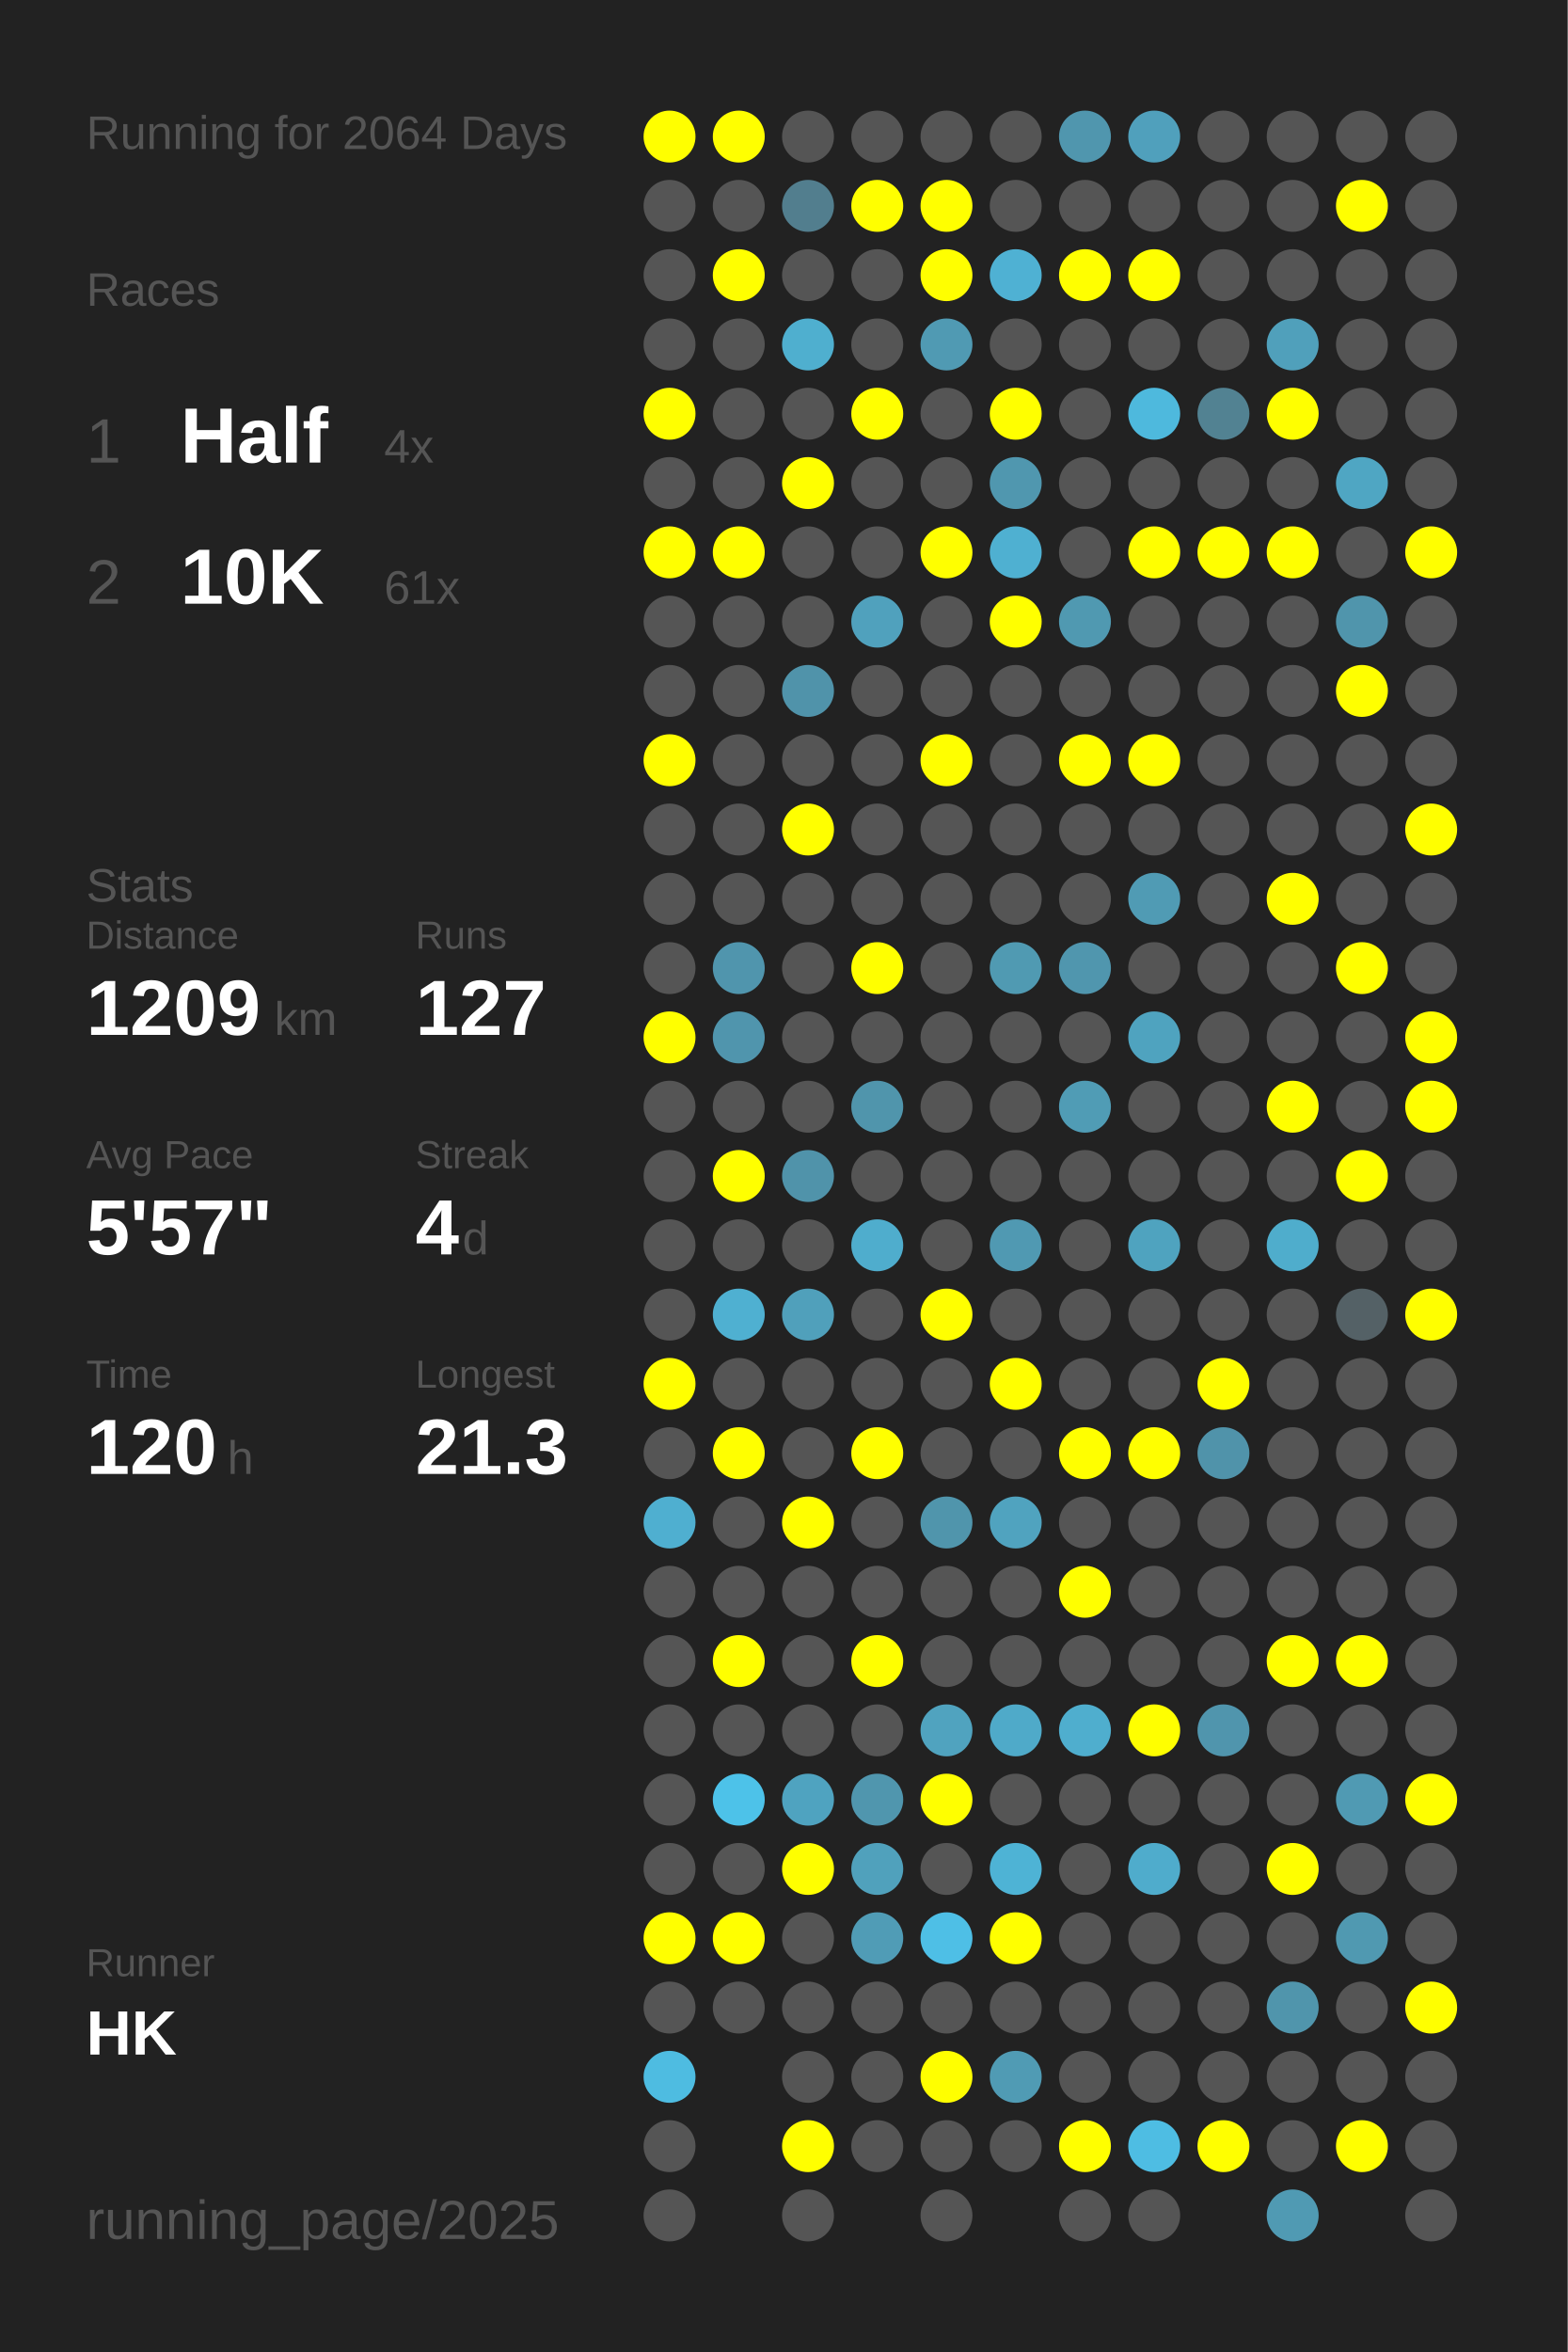
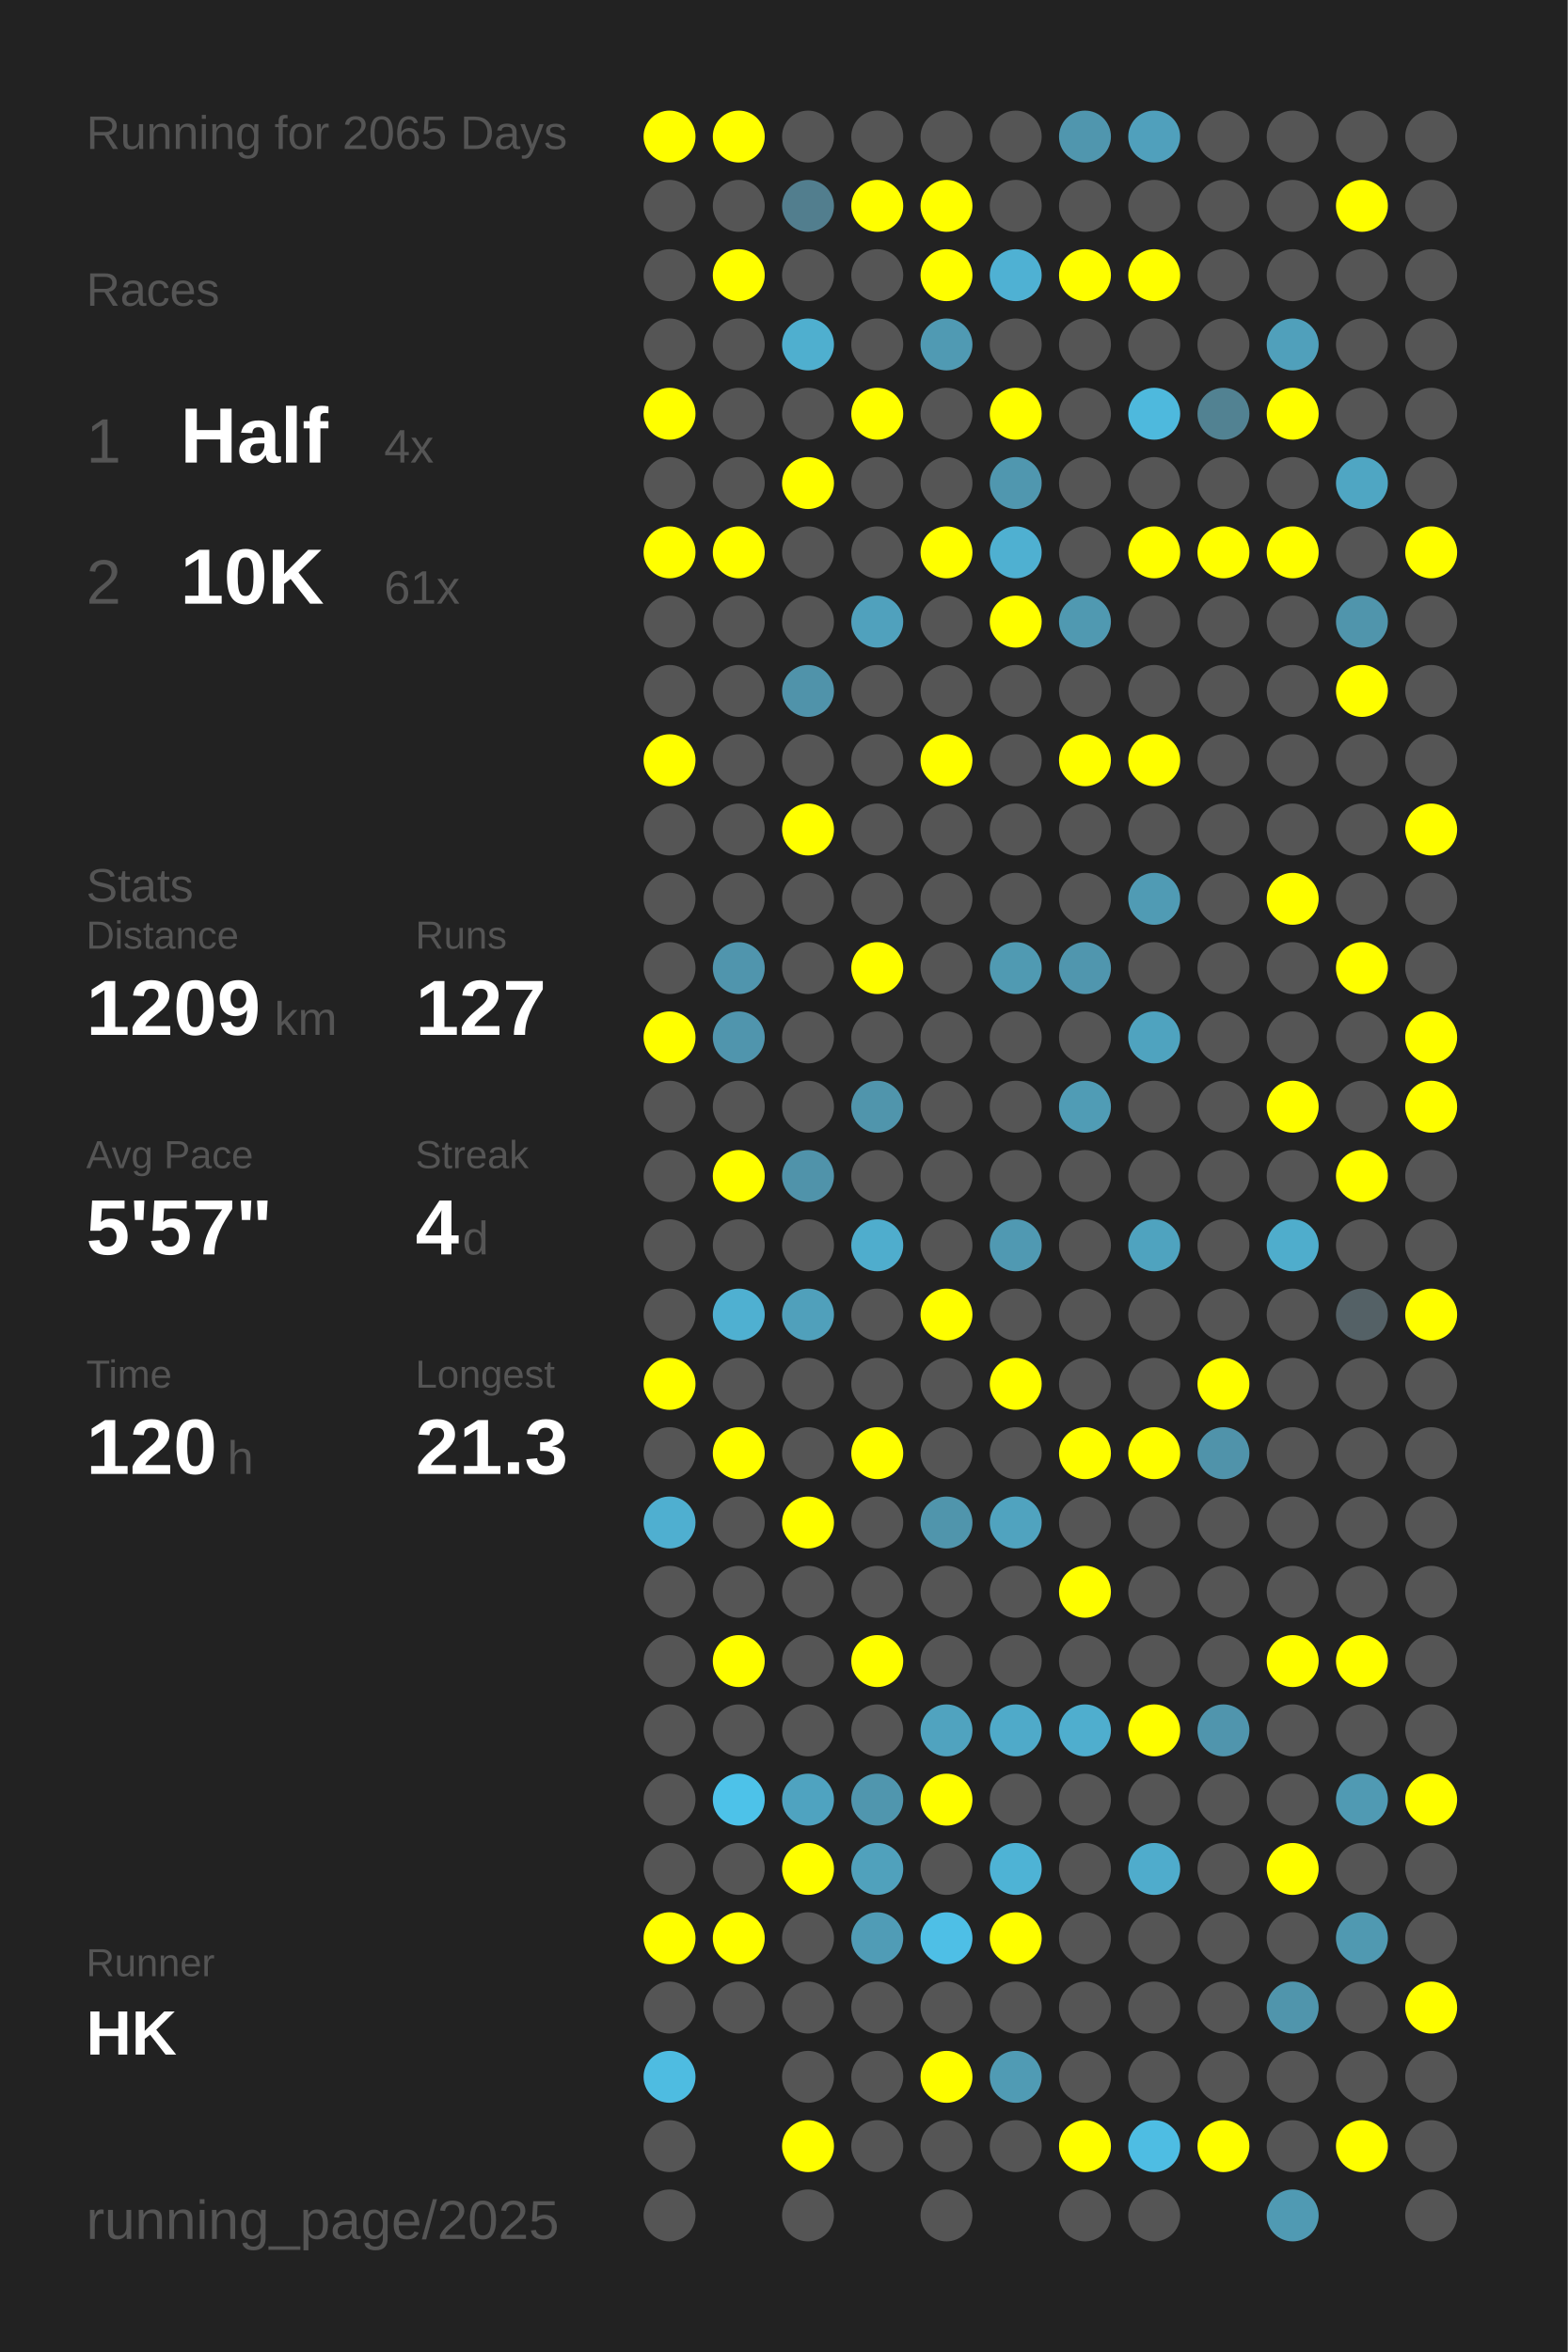
<svg xmlns="http://www.w3.org/2000/svg" baseProfile="full" height="300mm" version="1.1" viewBox="0,0,200,300" width="200mm">
  <defs />
  <rect fill="#222222" height="300" width="200" x="0" y="0" />
-   <text fill="#555555" style="font-size:6px; font-family:Arial;" x="11" y="19">Running for 2064 Days</text>
+   <text fill="#555555" style="font-size:6px; font-family:Arial;" x="11" y="19">Running for 2065 Days</text>
  <text fill="#555555" style="font-size:6px; font-family:Arial;" x="11" y="39">Races</text>
  <text fill="#555555" style="font-size:8px; font-family:Arial;" x="11" y="59">1</text>
  <text fill="#FFFFFF" style="font-size:10px; font-family:Arial; font-weight:bold;" x="23" y="59">Half</text>
  <text fill="#555555" style="font-size:6px; font-family:Arial;" x="49" y="59">4x</text>
  <text fill="#555555" style="font-size:8px; font-family:Arial;" x="11" y="77">2</text>
  <text fill="#FFFFFF" style="font-size:10px; font-family:Arial; font-weight:bold;" x="23" y="77">10K</text>
  <text fill="#555555" style="font-size:6px; font-family:Arial;" x="49" y="77">61x</text>
  <text fill="#555555" style="font-size:6px; font-family:Arial;" x="11" y="115">Stats</text>
  <text fill="#555555" style="font-size:5px; font-family:Arial;" x="11" y="121">Distance</text>
  <text fill="#FFFFFF" style="font-size:10px; font-family:Arial; font-weight:bold;" x="11" y="132">1209</text>
  <text fill="#555555" style="font-size:6px; font-family:Arial;" x="35" y="132">km</text>
  <text fill="#555555" style="font-size:5px; font-family:Arial;" x="53" y="121">Runs</text>
  <text fill="#FFFFFF" style="font-size:10px; font-family:Arial; font-weight:bold;" x="53" y="132">127</text>
  <text fill="#555555" style="font-size:5px; font-family:Arial;" x="11" y="149">Avg Pace</text>
  <text fill="#FFFFFF" style="font-size:10px; font-family:Arial; font-weight:bold;" x="11" y="160">5'57"</text>
  <text fill="#555555" style="font-size:5px; font-family:Arial;" x="53" y="149">Streak</text>
  <text fill="#FFFFFF" style="font-size:10px; font-family:Arial; font-weight:bold;" x="53" y="160">4</text>
  <text fill="#555555" style="font-size:6px; font-family:Arial;" x="59" y="160">d</text>
  <text fill="#555555" style="font-size:5px; font-family:Arial;" x="11" y="177">Time</text>
  <text fill="#FFFFFF" style="font-size:10px; font-family:Arial; font-weight:bold;" x="11" y="188">120</text>
  <text fill="#555555" style="font-size:6px; font-family:Arial;" x="29" y="188">h</text>
  <text fill="#555555" style="font-size:5px; font-family:Arial;" x="53" y="177">Longest</text>
  <text fill="#FFFFFF" style="font-size:10px; font-family:Arial; font-weight:bold;" x="53" y="188">21.3</text>
  <text fill="#555555" style="font-size:5px; font-family:Arial;" x="11" y="252.065">Runner</text>
  <text fill="#FFFFFF" style="font-size:8px; font-family:Arial; font-weight:bold;" x="11" y="262.065">HK</text>
  <text fill="#555555" style="font-size:7px; font-family:Arial;" x="11" y="285.581">running_page/2025</text>
  <circle cx="85.417" cy="17.419" fill="#FFFF00" r="3.312" />
  <circle cx="85.417" cy="26.258" fill="#555555" r="3.312" />
  <circle cx="85.417" cy="35.097" fill="#555555" r="3.312" />
  <circle cx="85.417" cy="43.935" fill="#555555" r="3.312" />
  <circle cx="85.417" cy="52.774" fill="#FFFF00" r="3.312" />
  <circle cx="85.417" cy="61.613" fill="#555555" r="3.312" />
  <circle cx="85.417" cy="70.452" fill="#FFFF00" r="3.312" />
  <circle cx="85.417" cy="79.29" fill="#555555" r="3.312" />
  <circle cx="85.417" cy="88.129" fill="#555555" r="3.312" />
  <circle cx="85.417" cy="96.968" fill="#FFFF00" r="3.312" />
  <circle cx="85.417" cy="105.806" fill="#555555" r="3.312" />
  <circle cx="85.417" cy="114.645" fill="#555555" r="3.312" />
  <circle cx="85.417" cy="123.484" fill="#555555" r="3.312" />
  <circle cx="85.417" cy="132.323" fill="#FFFF00" r="3.312" />
  <circle cx="85.417" cy="141.161" fill="#555555" r="3.312" />
  <circle cx="85.417" cy="150" fill="#555555" r="3.312" />
  <circle cx="85.417" cy="158.839" fill="#555555" r="3.312" />
  <circle cx="85.417" cy="167.677" fill="#555555" r="3.312" />
  <circle cx="85.417" cy="176.516" fill="#FFFF00" r="3.312" />
  <circle cx="85.417" cy="185.355" fill="#555555" r="3.312" />
  <circle cx="85.417" cy="194.194" fill="#4fafd0" r="3.312" />
  <circle cx="85.417" cy="203.032" fill="#555555" r="3.312" />
  <circle cx="85.417" cy="211.871" fill="#555555" r="3.312" />
  <circle cx="85.417" cy="220.71" fill="#555555" r="3.312" />
  <circle cx="85.417" cy="229.548" fill="#555555" r="3.312" />
  <circle cx="85.417" cy="238.387" fill="#555555" r="3.312" />
  <circle cx="85.417" cy="247.226" fill="#FFFF00" r="3.312" />
  <circle cx="85.417" cy="256.065" fill="#555555" r="3.312" />
  <circle cx="85.417" cy="264.903" fill="#4ebce1" r="3.312" />
  <circle cx="85.417" cy="273.742" fill="#555555" r="3.312" />
  <circle cx="85.417" cy="282.581" fill="#555555" r="3.312" />
  <circle cx="94.25" cy="17.419" fill="#FFFF00" r="3.312" />
  <circle cx="94.25" cy="26.258" fill="#555555" r="3.312" />
  <circle cx="94.25" cy="35.097" fill="#FFFF00" r="3.312" />
  <circle cx="94.25" cy="43.935" fill="#555555" r="3.312" />
  <circle cx="94.25" cy="52.774" fill="#555555" r="3.312" />
  <circle cx="94.25" cy="61.613" fill="#555555" r="3.312" />
  <circle cx="94.25" cy="70.452" fill="#FFFF00" r="3.312" />
  <circle cx="94.25" cy="79.29" fill="#555555" r="3.312" />
  <circle cx="94.25" cy="88.129" fill="#555555" r="3.312" />
  <circle cx="94.25" cy="96.968" fill="#555555" r="3.312" />
  <circle cx="94.25" cy="105.806" fill="#555555" r="3.312" />
  <circle cx="94.25" cy="114.645" fill="#555555" r="3.312" />
  <circle cx="94.25" cy="123.484" fill="#5095ad" r="3.312" />
  <circle cx="94.25" cy="132.323" fill="#5095ad" r="3.312" />
  <circle cx="94.25" cy="141.161" fill="#555555" r="3.312" />
  <circle cx="94.25" cy="150" fill="#FFFF00" r="3.312" />
  <circle cx="94.25" cy="158.839" fill="#555555" r="3.312" />
  <circle cx="94.25" cy="167.677" fill="#4fb0d1" r="3.312" />
  <circle cx="94.25" cy="176.516" fill="#555555" r="3.312" />
  <circle cx="94.25" cy="185.355" fill="#FFFF00" r="3.312" />
  <circle cx="94.25" cy="194.194" fill="#555555" r="3.312" />
  <circle cx="94.25" cy="203.032" fill="#555555" r="3.312" />
  <circle cx="94.25" cy="211.871" fill="#FFFF00" r="3.312" />
  <circle cx="94.25" cy="220.71" fill="#555555" r="3.312" />
  <circle cx="94.25" cy="229.548" fill="#4dc2e9" r="3.312" />
  <circle cx="94.25" cy="238.387" fill="#555555" r="3.312" />
  <circle cx="94.25" cy="247.226" fill="#FFFF00" r="3.312" />
  <circle cx="94.25" cy="256.065" fill="#555555" r="3.312" />
  <circle cx="103.083" cy="17.419" fill="#555555" r="3.312" />
  <circle cx="103.083" cy="26.258" fill="#527e8e" r="3.312" />
  <circle cx="103.083" cy="35.097" fill="#555555" r="3.312" />
  <circle cx="103.083" cy="43.935" fill="#4fafcf" r="3.312" />
  <circle cx="103.083" cy="52.774" fill="#555555" r="3.312" />
  <circle cx="103.083" cy="61.613" fill="#FFFF00" r="3.312" />
  <circle cx="103.083" cy="70.452" fill="#555555" r="3.312" />
  <circle cx="103.083" cy="79.29" fill="#555555" r="3.312" />
  <circle cx="103.083" cy="88.129" fill="#5093aa" r="3.312" />
  <circle cx="103.083" cy="96.968" fill="#555555" r="3.312" />
  <circle cx="103.083" cy="105.806" fill="#FFFF00" r="3.312" />
  <circle cx="103.083" cy="114.645" fill="#555555" r="3.312" />
  <circle cx="103.083" cy="123.484" fill="#555555" r="3.312" />
  <circle cx="103.083" cy="132.323" fill="#555555" r="3.312" />
  <circle cx="103.083" cy="141.161" fill="#555555" r="3.312" />
  <circle cx="103.083" cy="150" fill="#5093aa" r="3.312" />
  <circle cx="103.083" cy="158.839" fill="#555555" r="3.312" />
  <circle cx="103.083" cy="167.677" fill="#50a0bb" r="3.312" />
  <circle cx="103.083" cy="176.516" fill="#555555" r="3.312" />
  <circle cx="103.083" cy="185.355" fill="#555555" r="3.312" />
  <circle cx="103.083" cy="194.194" fill="#FFFF00" r="3.312" />
  <circle cx="103.083" cy="203.032" fill="#555555" r="3.312" />
  <circle cx="103.083" cy="211.871" fill="#555555" r="3.312" />
  <circle cx="103.083" cy="220.71" fill="#555555" r="3.312" />
  <circle cx="103.083" cy="229.548" fill="#4fa3c0" r="3.312" />
  <circle cx="103.083" cy="238.387" fill="#FFFF00" r="3.312" />
  <circle cx="103.083" cy="247.226" fill="#555555" r="3.312" />
  <circle cx="103.083" cy="256.065" fill="#555555" r="3.312" />
  <circle cx="103.083" cy="264.903" fill="#555555" r="3.312" />
  <circle cx="103.083" cy="273.742" fill="#FFFF00" r="3.312" />
  <circle cx="103.083" cy="282.581" fill="#555555" r="3.312" />
  <circle cx="111.917" cy="17.419" fill="#555555" r="3.312" />
  <circle cx="111.917" cy="26.258" fill="#FFFF00" r="3.312" />
  <circle cx="111.917" cy="35.097" fill="#555555" r="3.312" />
  <circle cx="111.917" cy="43.935" fill="#555555" r="3.312" />
  <circle cx="111.917" cy="52.774" fill="#FFFF00" r="3.312" />
  <circle cx="111.917" cy="61.613" fill="#555555" r="3.312" />
  <circle cx="111.917" cy="70.452" fill="#555555" r="3.312" />
  <circle cx="111.917" cy="79.29" fill="#50a1bd" r="3.312" />
  <circle cx="111.917" cy="88.129" fill="#555555" r="3.312" />
  <circle cx="111.917" cy="96.968" fill="#555555" r="3.312" />
  <circle cx="111.917" cy="105.806" fill="#555555" r="3.312" />
  <circle cx="111.917" cy="114.645" fill="#555555" r="3.312" />
  <circle cx="111.917" cy="123.484" fill="#FFFF00" r="3.312" />
  <circle cx="111.917" cy="132.323" fill="#555555" r="3.312" />
  <circle cx="111.917" cy="141.161" fill="#5095ac" r="3.312" />
  <circle cx="111.917" cy="150" fill="#555555" r="3.312" />
  <circle cx="111.917" cy="158.839" fill="#4fadcd" r="3.312" />
  <circle cx="111.917" cy="167.677" fill="#555555" r="3.312" />
  <circle cx="111.917" cy="176.516" fill="#555555" r="3.312" />
  <circle cx="111.917" cy="185.355" fill="#FFFF00" r="3.312" />
  <circle cx="111.917" cy="194.194" fill="#555555" r="3.312" />
  <circle cx="111.917" cy="203.032" fill="#555555" r="3.312" />
  <circle cx="111.917" cy="211.871" fill="#FFFF00" r="3.312" />
  <circle cx="111.917" cy="220.71" fill="#555555" r="3.312" />
  <circle cx="111.917" cy="229.548" fill="#5096ae" r="3.312" />
  <circle cx="111.917" cy="238.387" fill="#50a1bc" r="3.312" />
  <circle cx="111.917" cy="247.226" fill="#509cb6" r="3.312" />
  <circle cx="111.917" cy="256.065" fill="#555555" r="3.312" />
  <circle cx="111.917" cy="264.903" fill="#555555" r="3.312" />
  <circle cx="111.917" cy="273.742" fill="#555555" r="3.312" />
  <circle cx="120.75" cy="17.419" fill="#555555" r="3.312" />
  <circle cx="120.75" cy="26.258" fill="#FFFF00" r="3.312" />
  <circle cx="120.75" cy="35.097" fill="#FFFF00" r="3.312" />
  <circle cx="120.75" cy="43.935" fill="#509ab3" r="3.312" />
  <circle cx="120.75" cy="52.774" fill="#555555" r="3.312" />
  <circle cx="120.75" cy="61.613" fill="#555555" r="3.312" />
  <circle cx="120.75" cy="70.452" fill="#FFFF00" r="3.312" />
  <circle cx="120.75" cy="79.29" fill="#555555" r="3.312" />
  <circle cx="120.75" cy="88.129" fill="#555555" r="3.312" />
  <circle cx="120.75" cy="96.968" fill="#FFFF00" r="3.312" />
  <circle cx="120.75" cy="105.806" fill="#555555" r="3.312" />
  <circle cx="120.75" cy="114.645" fill="#555555" r="3.312" />
  <circle cx="120.75" cy="123.484" fill="#555555" r="3.312" />
  <circle cx="120.75" cy="132.323" fill="#555555" r="3.312" />
  <circle cx="120.75" cy="141.161" fill="#555555" r="3.312" />
  <circle cx="120.75" cy="150" fill="#555555" r="3.312" />
  <circle cx="120.75" cy="158.839" fill="#555555" r="3.312" />
  <circle cx="120.75" cy="167.677" fill="#FFFF00" r="3.312" />
  <circle cx="120.75" cy="176.516" fill="#555555" r="3.312" />
  <circle cx="120.75" cy="185.355" fill="#555555" r="3.312" />
  <circle cx="120.75" cy="194.194" fill="#5095ac" r="3.312" />
  <circle cx="120.75" cy="203.032" fill="#555555" r="3.312" />
  <circle cx="120.75" cy="211.871" fill="#555555" r="3.312" />
  <circle cx="120.75" cy="220.71" fill="#50a3bf" r="3.312" />
  <circle cx="120.75" cy="229.548" fill="#FFFF00" r="3.312" />
  <circle cx="120.75" cy="238.387" fill="#555555" r="3.312" />
  <circle cx="120.75" cy="247.226" fill="#4ebfe6" r="3.312" />
  <circle cx="120.75" cy="256.065" fill="#555555" r="3.312" />
  <circle cx="120.75" cy="264.903" fill="#FFFF00" r="3.312" />
  <circle cx="120.75" cy="273.742" fill="#555555" r="3.312" />
  <circle cx="120.75" cy="282.581" fill="#555555" r="3.312" />
  <circle cx="129.583" cy="17.419" fill="#555555" r="3.312" />
  <circle cx="129.583" cy="26.258" fill="#555555" r="3.312" />
  <circle cx="129.583" cy="35.097" fill="#4fb1d3" r="3.312" />
  <circle cx="129.583" cy="43.935" fill="#555555" r="3.312" />
  <circle cx="129.583" cy="52.774" fill="#FFFF00" r="3.312" />
  <circle cx="129.583" cy="61.613" fill="#5097af" r="3.312" />
  <circle cx="129.583" cy="70.452" fill="#4fb0d1" r="3.312" />
  <circle cx="129.583" cy="79.29" fill="#FFFF00" r="3.312" />
  <circle cx="129.583" cy="88.129" fill="#555555" r="3.312" />
  <circle cx="129.583" cy="96.968" fill="#555555" r="3.312" />
  <circle cx="129.583" cy="105.806" fill="#555555" r="3.312" />
  <circle cx="129.583" cy="114.645" fill="#555555" r="3.312" />
  <circle cx="129.583" cy="123.484" fill="#509ab2" r="3.312" />
  <circle cx="129.583" cy="132.323" fill="#555555" r="3.312" />
  <circle cx="129.583" cy="141.161" fill="#555555" r="3.312" />
  <circle cx="129.583" cy="150" fill="#555555" r="3.312" />
  <circle cx="129.583" cy="158.839" fill="#5099b2" r="3.312" />
  <circle cx="129.583" cy="167.677" fill="#555555" r="3.312" />
  <circle cx="129.583" cy="176.516" fill="#FFFF00" r="3.312" />
  <circle cx="129.583" cy="185.355" fill="#555555" r="3.312" />
  <circle cx="129.583" cy="194.194" fill="#50a3bf" r="3.312" />
  <circle cx="129.583" cy="203.032" fill="#555555" r="3.312" />
  <circle cx="129.583" cy="211.871" fill="#555555" r="3.312" />
  <circle cx="129.583" cy="220.71" fill="#4faac9" r="3.312" />
  <circle cx="129.583" cy="229.548" fill="#555555" r="3.312" />
  <circle cx="129.583" cy="238.387" fill="#4eb3d5" r="3.312" />
  <circle cx="129.583" cy="247.226" fill="#FFFF00" r="3.312" />
  <circle cx="129.583" cy="256.065" fill="#555555" r="3.312" />
  <circle cx="129.583" cy="264.903" fill="#509bb4" r="3.312" />
  <circle cx="129.583" cy="273.742" fill="#555555" r="3.312" />
  <circle cx="138.417" cy="17.419" fill="#5096ae" r="3.312" />
  <circle cx="138.417" cy="26.258" fill="#555555" r="3.312" />
  <circle cx="138.417" cy="35.097" fill="#FFFF00" r="3.312" />
  <circle cx="138.417" cy="43.935" fill="#555555" r="3.312" />
  <circle cx="138.417" cy="52.774" fill="#555555" r="3.312" />
  <circle cx="138.417" cy="61.613" fill="#555555" r="3.312" />
  <circle cx="138.417" cy="70.452" fill="#555555" r="3.312" />
  <circle cx="138.417" cy="79.29" fill="#5099b1" r="3.312" />
  <circle cx="138.417" cy="88.129" fill="#555555" r="3.312" />
  <circle cx="138.417" cy="96.968" fill="#FFFF00" r="3.312" />
  <circle cx="138.417" cy="105.806" fill="#555555" r="3.312" />
  <circle cx="138.417" cy="114.645" fill="#555555" r="3.312" />
  <circle cx="138.417" cy="123.484" fill="#5096ae" r="3.312" />
  <circle cx="138.417" cy="132.323" fill="#555555" r="3.312" />
  <circle cx="138.417" cy="141.161" fill="#509cb5" r="3.312" />
  <circle cx="138.417" cy="150" fill="#555555" r="3.312" />
  <circle cx="138.417" cy="158.839" fill="#555555" r="3.312" />
  <circle cx="138.417" cy="167.677" fill="#555555" r="3.312" />
  <circle cx="138.417" cy="176.516" fill="#555555" r="3.312" />
  <circle cx="138.417" cy="185.355" fill="#FFFF00" r="3.312" />
  <circle cx="138.417" cy="194.194" fill="#555555" r="3.312" />
  <circle cx="138.417" cy="203.032" fill="#FFFF00" r="3.312" />
  <circle cx="138.417" cy="211.871" fill="#555555" r="3.312" />
  <circle cx="138.417" cy="220.71" fill="#4faece" r="3.312" />
  <circle cx="138.417" cy="229.548" fill="#555555" r="3.312" />
  <circle cx="138.417" cy="238.387" fill="#555555" r="3.312" />
  <circle cx="138.417" cy="247.226" fill="#555555" r="3.312" />
  <circle cx="138.417" cy="256.065" fill="#555555" r="3.312" />
  <circle cx="138.417" cy="264.903" fill="#555555" r="3.312" />
  <circle cx="138.417" cy="273.742" fill="#FFFF00" r="3.312" />
  <circle cx="138.417" cy="282.581" fill="#555555" r="3.312" />
  <circle cx="147.25" cy="17.419" fill="#50a0bc" r="3.312" />
  <circle cx="147.25" cy="26.258" fill="#555555" r="3.312" />
  <circle cx="147.25" cy="35.097" fill="#FFFF00" r="3.312" />
  <circle cx="147.25" cy="43.935" fill="#555555" r="3.312" />
  <circle cx="147.25" cy="52.774" fill="#4eb9dd" r="3.312" />
  <circle cx="147.25" cy="61.613" fill="#555555" r="3.312" />
  <circle cx="147.25" cy="70.452" fill="#FFFF00" r="3.312" />
  <circle cx="147.25" cy="79.29" fill="#555555" r="3.312" />
  <circle cx="147.25" cy="88.129" fill="#555555" r="3.312" />
  <circle cx="147.25" cy="96.968" fill="#FFFF00" r="3.312" />
  <circle cx="147.25" cy="105.806" fill="#555555" r="3.312" />
  <circle cx="147.25" cy="114.645" fill="#509bb4" r="3.312" />
  <circle cx="147.25" cy="123.484" fill="#555555" r="3.312" />
  <circle cx="147.25" cy="132.323" fill="#4fa3bf" r="3.312" />
  <circle cx="147.25" cy="141.161" fill="#555555" r="3.312" />
  <circle cx="147.25" cy="150" fill="#555555" r="3.312" />
  <circle cx="147.25" cy="158.839" fill="#4fa3bf" r="3.312" />
  <circle cx="147.25" cy="167.677" fill="#555555" r="3.312" />
  <circle cx="147.25" cy="176.516" fill="#555555" r="3.312" />
  <circle cx="147.25" cy="185.355" fill="#FFFF00" r="3.312" />
  <circle cx="147.25" cy="194.194" fill="#555555" r="3.312" />
  <circle cx="147.25" cy="203.032" fill="#555555" r="3.312" />
  <circle cx="147.25" cy="211.871" fill="#555555" r="3.312" />
  <circle cx="147.25" cy="220.71" fill="#FFFF00" r="3.312" />
  <circle cx="147.25" cy="229.548" fill="#555555" r="3.312" />
  <circle cx="147.25" cy="238.387" fill="#4faccc" r="3.312" />
  <circle cx="147.25" cy="247.226" fill="#555555" r="3.312" />
  <circle cx="147.25" cy="256.065" fill="#555555" r="3.312" />
  <circle cx="147.25" cy="264.903" fill="#555555" r="3.312" />
  <circle cx="147.25" cy="273.742" fill="#4ebde3" r="3.312" />
  <circle cx="147.25" cy="282.581" fill="#555555" r="3.312" />
  <circle cx="156.083" cy="17.419" fill="#555555" r="3.312" />
  <circle cx="156.083" cy="26.258" fill="#555555" r="3.312" />
  <circle cx="156.083" cy="35.097" fill="#555555" r="3.312" />
  <circle cx="156.083" cy="43.935" fill="#555555" r="3.312" />
  <circle cx="156.083" cy="52.774" fill="#528292" r="3.312" />
  <circle cx="156.083" cy="61.613" fill="#555555" r="3.312" />
  <circle cx="156.083" cy="70.452" fill="#FFFF00" r="3.312" />
  <circle cx="156.083" cy="79.29" fill="#555555" r="3.312" />
  <circle cx="156.083" cy="88.129" fill="#555555" r="3.312" />
  <circle cx="156.083" cy="96.968" fill="#555555" r="3.312" />
  <circle cx="156.083" cy="105.806" fill="#555555" r="3.312" />
  <circle cx="156.083" cy="114.645" fill="#555555" r="3.312" />
  <circle cx="156.083" cy="123.484" fill="#555555" r="3.312" />
  <circle cx="156.083" cy="132.323" fill="#555555" r="3.312" />
  <circle cx="156.083" cy="141.161" fill="#555555" r="3.312" />
  <circle cx="156.083" cy="150" fill="#555555" r="3.312" />
  <circle cx="156.083" cy="158.839" fill="#555555" r="3.312" />
  <circle cx="156.083" cy="167.677" fill="#555555" r="3.312" />
  <circle cx="156.083" cy="176.516" fill="#FFFF00" r="3.312" />
  <circle cx="156.083" cy="185.355" fill="#5093aa" r="3.312" />
  <circle cx="156.083" cy="194.194" fill="#555555" r="3.312" />
  <circle cx="156.083" cy="203.032" fill="#555555" r="3.312" />
  <circle cx="156.083" cy="211.871" fill="#555555" r="3.312" />
  <circle cx="156.083" cy="220.71" fill="#5095ad" r="3.312" />
  <circle cx="156.083" cy="229.548" fill="#555555" r="3.312" />
  <circle cx="156.083" cy="238.387" fill="#555555" r="3.312" />
  <circle cx="156.083" cy="247.226" fill="#555555" r="3.312" />
  <circle cx="156.083" cy="256.065" fill="#555555" r="3.312" />
  <circle cx="156.083" cy="264.903" fill="#555555" r="3.312" />
  <circle cx="156.083" cy="273.742" fill="#FFFF00" r="3.312" />
  <circle cx="164.917" cy="17.419" fill="#555555" r="3.312" />
  <circle cx="164.917" cy="26.258" fill="#555555" r="3.312" />
  <circle cx="164.917" cy="35.097" fill="#555555" r="3.312" />
  <circle cx="164.917" cy="43.935" fill="#50a0bb" r="3.312" />
  <circle cx="164.917" cy="52.774" fill="#FFFF00" r="3.312" />
  <circle cx="164.917" cy="61.613" fill="#555555" r="3.312" />
  <circle cx="164.917" cy="70.452" fill="#FFFF00" r="3.312" />
  <circle cx="164.917" cy="79.29" fill="#555555" r="3.312" />
  <circle cx="164.917" cy="88.129" fill="#555555" r="3.312" />
  <circle cx="164.917" cy="96.968" fill="#555555" r="3.312" />
  <circle cx="164.917" cy="105.806" fill="#555555" r="3.312" />
  <circle cx="164.917" cy="114.645" fill="#FFFF00" r="3.312" />
  <circle cx="164.917" cy="123.484" fill="#555555" r="3.312" />
  <circle cx="164.917" cy="132.323" fill="#555555" r="3.312" />
  <circle cx="164.917" cy="141.161" fill="#FFFF00" r="3.312" />
  <circle cx="164.917" cy="150" fill="#555555" r="3.312" />
  <circle cx="164.917" cy="158.839" fill="#4fadcc" r="3.312" />
  <circle cx="164.917" cy="167.677" fill="#555555" r="3.312" />
  <circle cx="164.917" cy="176.516" fill="#555555" r="3.312" />
  <circle cx="164.917" cy="185.355" fill="#555555" r="3.312" />
  <circle cx="164.917" cy="194.194" fill="#555555" r="3.312" />
  <circle cx="164.917" cy="203.032" fill="#555555" r="3.312" />
  <circle cx="164.917" cy="211.871" fill="#FFFF00" r="3.312" />
  <circle cx="164.917" cy="220.71" fill="#555555" r="3.312" />
  <circle cx="164.917" cy="229.548" fill="#555555" r="3.312" />
  <circle cx="164.917" cy="238.387" fill="#FFFF00" r="3.312" />
  <circle cx="164.917" cy="247.226" fill="#555555" r="3.312" />
  <circle cx="164.917" cy="256.065" fill="#5095ac" r="3.312" />
  <circle cx="164.917" cy="264.903" fill="#555555" r="3.312" />
  <circle cx="164.917" cy="273.742" fill="#555555" r="3.312" />
  <circle cx="164.917" cy="282.581" fill="#509ab3" r="3.312" />
  <circle cx="173.75" cy="17.419" fill="#555555" r="3.312" />
  <circle cx="173.75" cy="26.258" fill="#FFFF00" r="3.312" />
  <circle cx="173.75" cy="35.097" fill="#555555" r="3.312" />
  <circle cx="173.75" cy="43.935" fill="#555555" r="3.312" />
  <circle cx="173.75" cy="52.774" fill="#555555" r="3.312" />
  <circle cx="173.75" cy="61.613" fill="#4fa6c3" r="3.312" />
  <circle cx="173.75" cy="70.452" fill="#555555" r="3.312" />
  <circle cx="173.75" cy="79.29" fill="#5095ac" r="3.312" />
  <circle cx="173.75" cy="88.129" fill="#FFFF00" r="3.312" />
  <circle cx="173.75" cy="96.968" fill="#555555" r="3.312" />
  <circle cx="173.75" cy="105.806" fill="#555555" r="3.312" />
  <circle cx="173.75" cy="114.645" fill="#555555" r="3.312" />
  <circle cx="173.75" cy="123.484" fill="#FFFF00" r="3.312" />
  <circle cx="173.75" cy="132.323" fill="#555555" r="3.312" />
  <circle cx="173.75" cy="141.161" fill="#555555" r="3.312" />
  <circle cx="173.75" cy="150" fill="#FFFF00" r="3.312" />
  <circle cx="173.75" cy="158.839" fill="#555555" r="3.312" />
  <circle cx="173.75" cy="167.677" fill="#546166" r="3.312" />
  <circle cx="173.75" cy="176.516" fill="#555555" r="3.312" />
  <circle cx="173.75" cy="185.355" fill="#555555" r="3.312" />
  <circle cx="173.75" cy="194.194" fill="#555555" r="3.312" />
  <circle cx="173.75" cy="203.032" fill="#555555" r="3.312" />
  <circle cx="173.75" cy="211.871" fill="#FFFF00" r="3.312" />
  <circle cx="173.75" cy="220.71" fill="#555555" r="3.312" />
  <circle cx="173.75" cy="229.548" fill="#509ab3" r="3.312" />
  <circle cx="173.75" cy="238.387" fill="#555555" r="3.312" />
  <circle cx="173.75" cy="247.226" fill="#5099b1" r="3.312" />
  <circle cx="173.75" cy="256.065" fill="#555555" r="3.312" />
  <circle cx="173.75" cy="264.903" fill="#555555" r="3.312" />
  <circle cx="173.75" cy="273.742" fill="#FFFF00" r="3.312" />
  <circle cx="182.583" cy="17.419" fill="#555555" r="3.312" />
  <circle cx="182.583" cy="26.258" fill="#555555" r="3.312" />
  <circle cx="182.583" cy="35.097" fill="#555555" r="3.312" />
  <circle cx="182.583" cy="43.935" fill="#555555" r="3.312" />
  <circle cx="182.583" cy="52.774" fill="#555555" r="3.312" />
  <circle cx="182.583" cy="61.613" fill="#555555" r="3.312" />
  <circle cx="182.583" cy="70.452" fill="#FFFF00" r="3.312" />
  <circle cx="182.583" cy="79.29" fill="#555555" r="3.312" />
  <circle cx="182.583" cy="88.129" fill="#555555" r="3.312" />
  <circle cx="182.583" cy="96.968" fill="#555555" r="3.312" />
  <circle cx="182.583" cy="105.806" fill="#FFFF00" r="3.312" />
  <circle cx="182.583" cy="114.645" fill="#555555" r="3.312" />
  <circle cx="182.583" cy="123.484" fill="#555555" r="3.312" />
  <circle cx="182.583" cy="132.323" fill="#FFFF00" r="3.312" />
  <circle cx="182.583" cy="141.161" fill="#FFFF00" r="3.312" />
  <circle cx="182.583" cy="150" fill="#555555" r="3.312" />
  <circle cx="182.583" cy="158.839" fill="#555555" r="3.312" />
  <circle cx="182.583" cy="167.677" fill="#FFFF00" r="3.312" />
  <circle cx="182.583" cy="176.516" fill="#555555" r="3.312" />
  <circle cx="182.583" cy="185.355" fill="#555555" r="3.312" />
  <circle cx="182.583" cy="194.194" fill="#555555" r="3.312" />
  <circle cx="182.583" cy="203.032" fill="#555555" r="3.312" />
  <circle cx="182.583" cy="211.871" fill="#555555" r="3.312" />
  <circle cx="182.583" cy="220.71" fill="#555555" r="3.312" />
  <circle cx="182.583" cy="229.548" fill="#FFFF00" r="3.312" />
  <circle cx="182.583" cy="238.387" fill="#555555" r="3.312" />
  <circle cx="182.583" cy="247.226" fill="#555555" r="3.312" />
  <circle cx="182.583" cy="256.065" fill="#FFFF00" r="3.312" />
  <circle cx="182.583" cy="264.903" fill="#555555" r="3.312" />
  <circle cx="182.583" cy="273.742" fill="#555555" r="3.312" />
  <circle cx="182.583" cy="282.581" fill="#555555" r="3.312" />
</svg>
